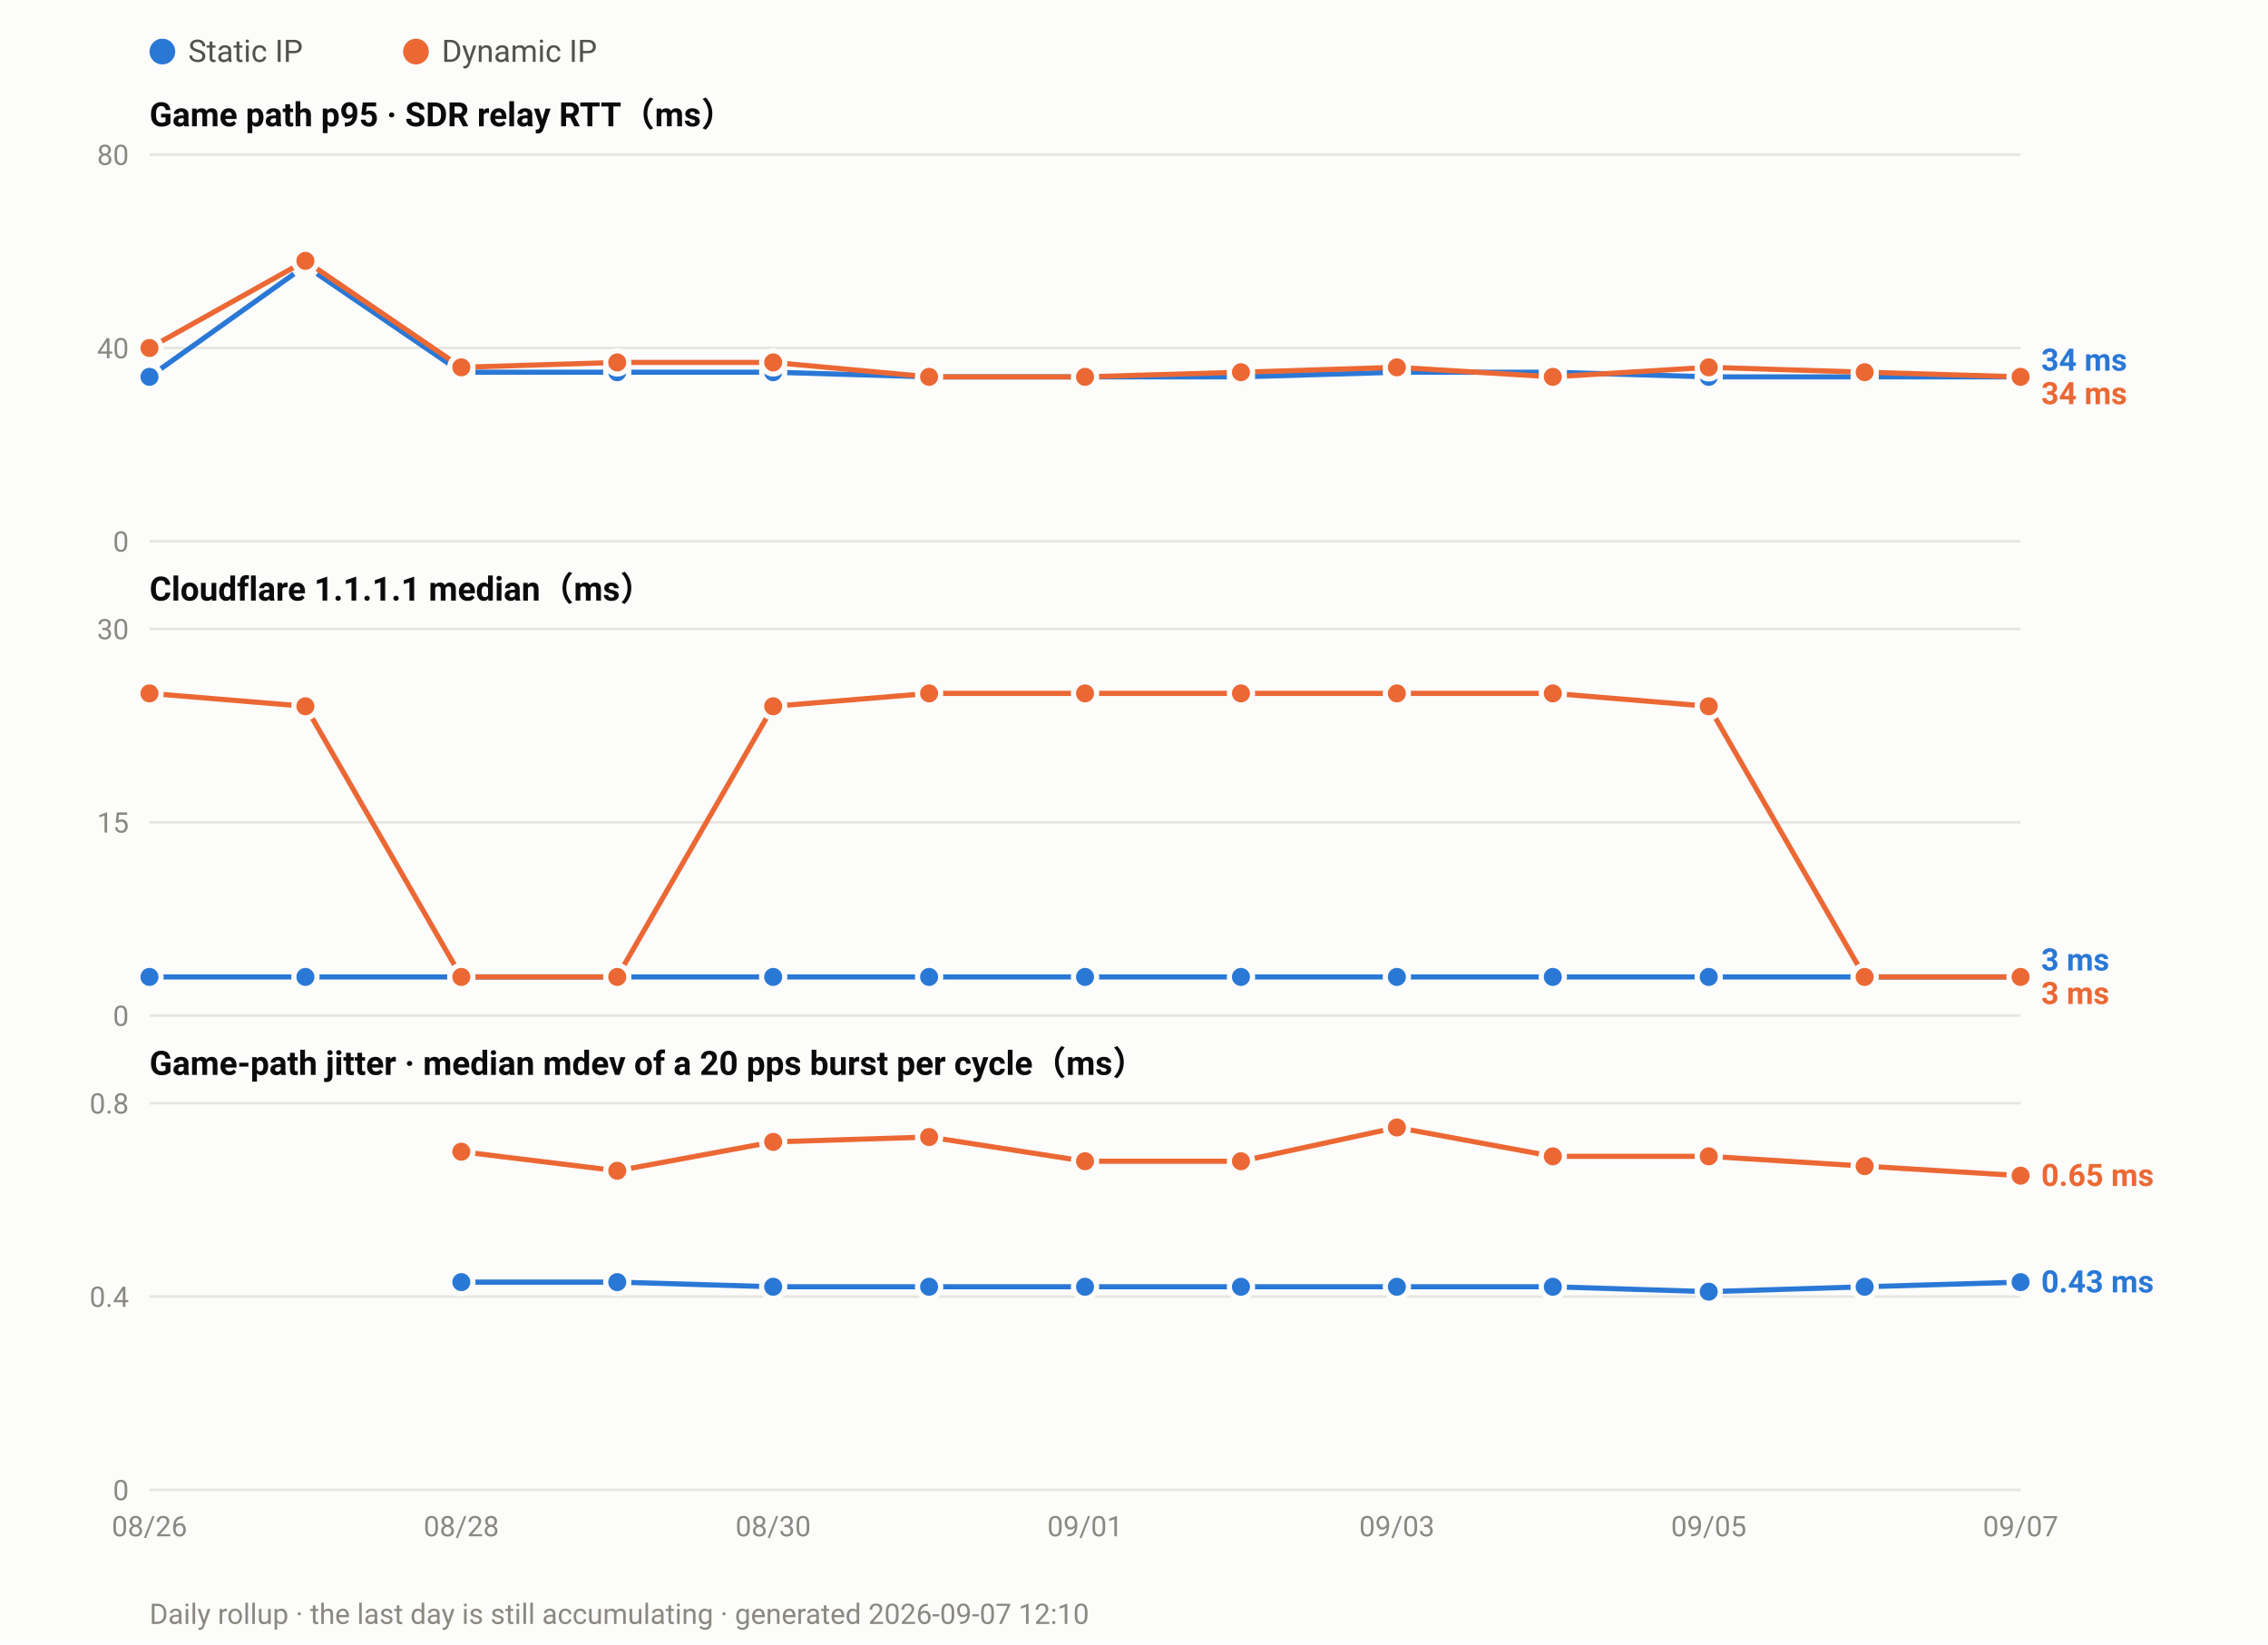
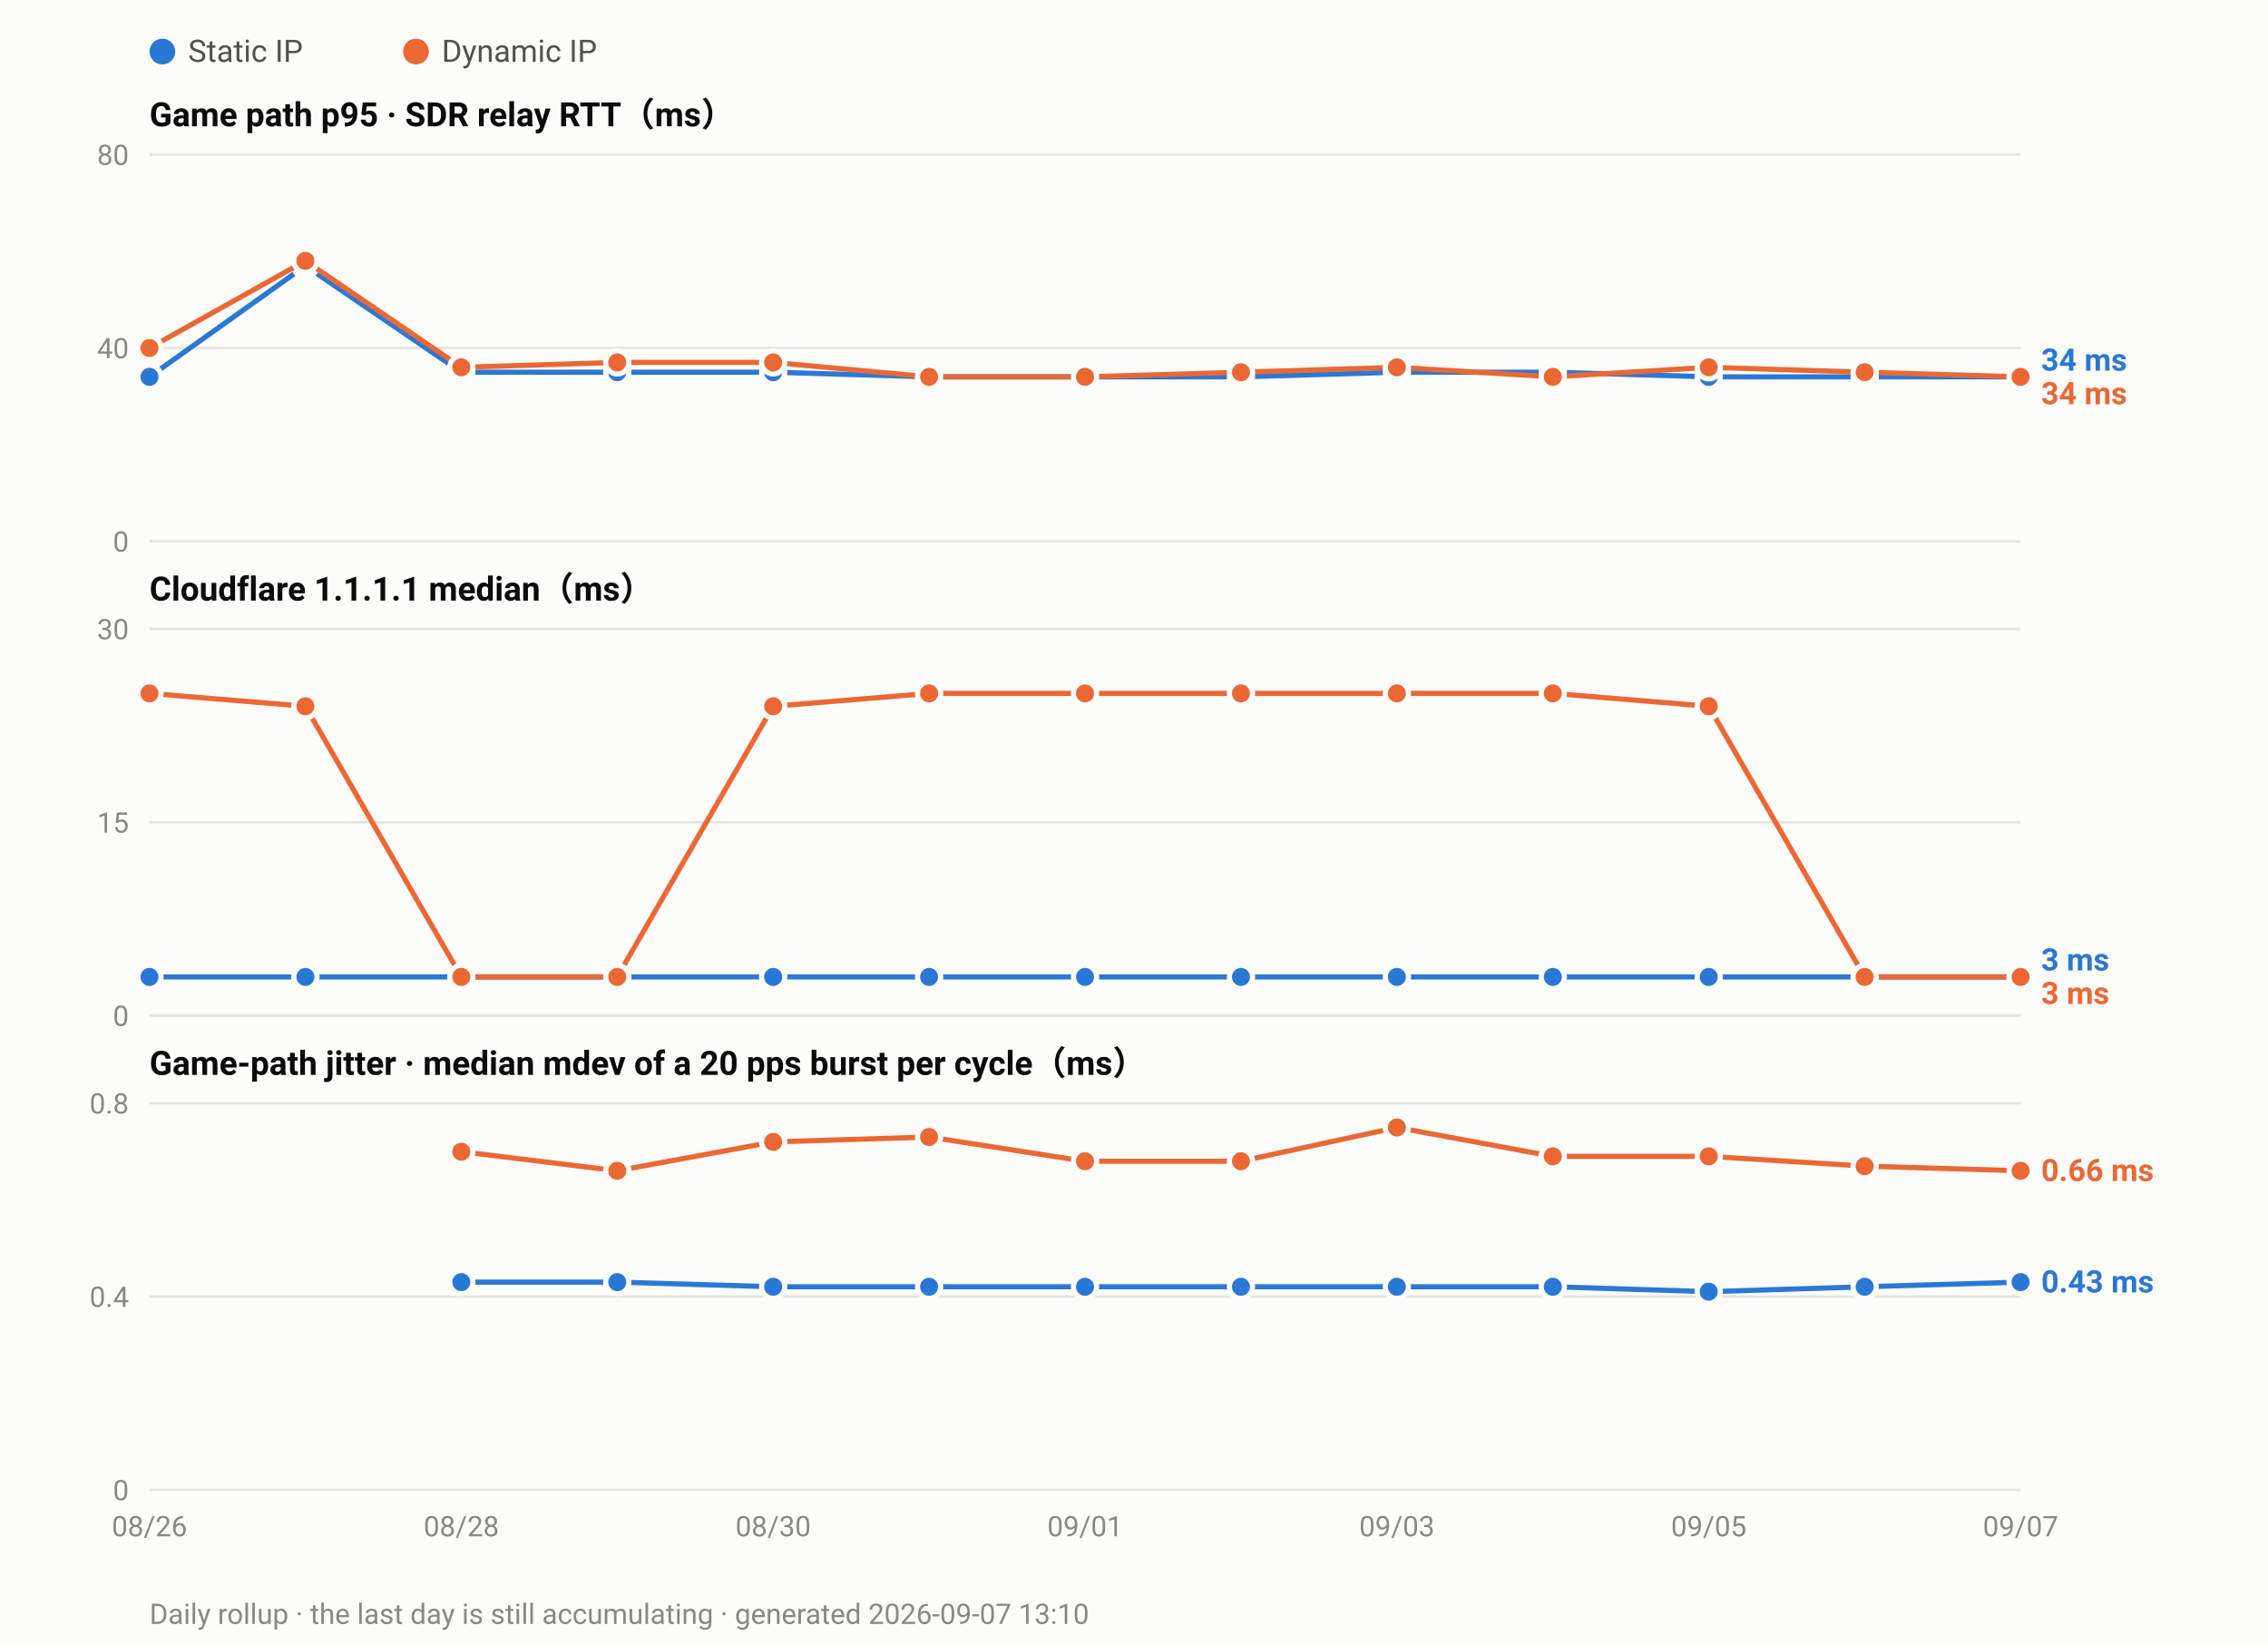
<svg xmlns="http://www.w3.org/2000/svg" width="880" height="638" viewBox="0 0 880 638" font-family="ui-sans-serif,-apple-system,Segoe UI,Roboto,Helvetica,Arial,sans-serif">
  <rect width="880" height="638" fill="#fcfcfb" />
  <circle cx="63.0" cy="20" r="5" fill="#2a78d6" />
  <text x="73.0" y="24" font-size="12" fill="#52514e">Static IP</text>
  <circle cx="161.4" cy="20" r="5" fill="#eb6834" />
  <text x="171.4" y="24" font-size="12" fill="#52514e">Dynamic IP</text>
  <text x="58" y="49.0" font-size="13" font-weight="600" fill="#0b0b0b">Game path p95 · SDR relay RTT（ms）</text>
  <line x1="58" y1="210.0" x2="784.0" y2="210.0" stroke="#e6e5e0" stroke-width="1" />
  <text x="50" y="214.0" font-size="11" text-anchor="end" fill="#8a8880">0</text>
  <line x1="58" y1="135.0" x2="784.0" y2="135.0" stroke="#e6e5e0" stroke-width="1" />
  <text x="50" y="139.0" font-size="11" text-anchor="end" fill="#8a8880">40</text>
  <line x1="58" y1="60.0" x2="784.0" y2="60.0" stroke="#e6e5e0" stroke-width="1" />
  <text x="50" y="64.0" font-size="11" text-anchor="end" fill="#8a8880">80</text>
  <polyline fill="none" stroke="#2a78d6" stroke-width="2" stroke-linejoin="round" points="58.0,146.2 118.5,103.1 179.0,144.4 239.5,144.4 300.0,144.4 360.5,146.2 421.0,146.2 481.5,146.2 542.0,144.4 602.5,144.4 663.0,146.2 723.5,146.2 784.0,146.2" />
  <circle cx="58.0" cy="146.2" r="4.5" fill="#2a78d6" stroke="#fcfcfb" stroke-width="2" />
  <circle cx="118.5" cy="103.1" r="4.5" fill="#2a78d6" stroke="#fcfcfb" stroke-width="2" />
  <circle cx="179.0" cy="144.4" r="4.5" fill="#2a78d6" stroke="#fcfcfb" stroke-width="2" />
  <circle cx="239.5" cy="144.4" r="4.5" fill="#2a78d6" stroke="#fcfcfb" stroke-width="2" />
  <circle cx="300.0" cy="144.4" r="4.5" fill="#2a78d6" stroke="#fcfcfb" stroke-width="2" />
  <circle cx="360.5" cy="146.2" r="4.5" fill="#2a78d6" stroke="#fcfcfb" stroke-width="2" />
  <circle cx="421.0" cy="146.2" r="4.5" fill="#2a78d6" stroke="#fcfcfb" stroke-width="2" />
  <circle cx="481.5" cy="146.2" r="4.5" fill="#2a78d6" stroke="#fcfcfb" stroke-width="2" />
  <circle cx="542.0" cy="144.4" r="4.5" fill="#2a78d6" stroke="#fcfcfb" stroke-width="2" />
  <circle cx="602.5" cy="144.4" r="4.5" fill="#2a78d6" stroke="#fcfcfb" stroke-width="2" />
  <circle cx="663.0" cy="146.2" r="4.5" fill="#2a78d6" stroke="#fcfcfb" stroke-width="2" />
  <circle cx="723.5" cy="146.2" r="4.5" fill="#2a78d6" stroke="#fcfcfb" stroke-width="2" />
  <circle cx="784.0" cy="146.2" r="4.5" fill="#2a78d6" stroke="#fcfcfb" stroke-width="2" />
  <polyline fill="none" stroke="#eb6834" stroke-width="2" stroke-linejoin="round" points="58.0,135.0 118.5,101.2 179.0,142.5 239.5,140.6 300.0,140.6 360.5,146.2 421.0,146.2 481.5,144.4 542.0,142.5 602.5,146.2 663.0,142.5 723.5,144.4 784.0,146.2" />
  <circle cx="58.0" cy="135.0" r="4.5" fill="#eb6834" stroke="#fcfcfb" stroke-width="2" />
  <circle cx="118.5" cy="101.2" r="4.5" fill="#eb6834" stroke="#fcfcfb" stroke-width="2" />
  <circle cx="179.0" cy="142.5" r="4.5" fill="#eb6834" stroke="#fcfcfb" stroke-width="2" />
  <circle cx="239.5" cy="140.6" r="4.5" fill="#eb6834" stroke="#fcfcfb" stroke-width="2" />
  <circle cx="300.0" cy="140.6" r="4.5" fill="#eb6834" stroke="#fcfcfb" stroke-width="2" />
  <circle cx="360.5" cy="146.2" r="4.5" fill="#eb6834" stroke="#fcfcfb" stroke-width="2" />
  <circle cx="421.0" cy="146.2" r="4.5" fill="#eb6834" stroke="#fcfcfb" stroke-width="2" />
  <circle cx="481.5" cy="144.4" r="4.5" fill="#eb6834" stroke="#fcfcfb" stroke-width="2" />
  <circle cx="542.0" cy="142.5" r="4.5" fill="#eb6834" stroke="#fcfcfb" stroke-width="2" />
  <circle cx="602.5" cy="146.2" r="4.5" fill="#eb6834" stroke="#fcfcfb" stroke-width="2" />
  <circle cx="663.0" cy="142.5" r="4.5" fill="#eb6834" stroke="#fcfcfb" stroke-width="2" />
  <circle cx="723.5" cy="144.4" r="4.5" fill="#eb6834" stroke="#fcfcfb" stroke-width="2" />
  <circle cx="784.0" cy="146.2" r="4.5" fill="#eb6834" stroke="#fcfcfb" stroke-width="2" />
  <text x="792.0" y="143.8" font-size="12" font-weight="600" fill="#2a78d6">34 ms</text>
  <text x="792.0" y="156.8" font-size="12" font-weight="600" fill="#eb6834">34 ms</text>
  <text x="58" y="233.0" font-size="13" font-weight="600" fill="#0b0b0b">Cloudflare 1.1.1.1 median（ms）</text>
  <line x1="58" y1="394.0" x2="784.0" y2="394.0" stroke="#e6e5e0" stroke-width="1" />
  <text x="50" y="398.0" font-size="11" text-anchor="end" fill="#8a8880">0</text>
  <line x1="58" y1="319.0" x2="784.0" y2="319.0" stroke="#e6e5e0" stroke-width="1" />
  <text x="50" y="323.0" font-size="11" text-anchor="end" fill="#8a8880">15</text>
  <line x1="58" y1="244.0" x2="784.0" y2="244.0" stroke="#e6e5e0" stroke-width="1" />
  <text x="50" y="248.0" font-size="11" text-anchor="end" fill="#8a8880">30</text>
  <polyline fill="none" stroke="#2a78d6" stroke-width="2" stroke-linejoin="round" points="58.0,379.0 118.5,379.0 179.0,379.0 239.5,379.0 300.0,379.0 360.5,379.0 421.0,379.0 481.5,379.0 542.0,379.0 602.5,379.0 663.0,379.0 723.5,379.0 784.0,379.0" />
  <circle cx="58.0" cy="379.0" r="4.5" fill="#2a78d6" stroke="#fcfcfb" stroke-width="2" />
  <circle cx="118.5" cy="379.0" r="4.5" fill="#2a78d6" stroke="#fcfcfb" stroke-width="2" />
  <circle cx="179.0" cy="379.0" r="4.5" fill="#2a78d6" stroke="#fcfcfb" stroke-width="2" />
  <circle cx="239.5" cy="379.0" r="4.5" fill="#2a78d6" stroke="#fcfcfb" stroke-width="2" />
  <circle cx="300.0" cy="379.0" r="4.5" fill="#2a78d6" stroke="#fcfcfb" stroke-width="2" />
  <circle cx="360.5" cy="379.0" r="4.5" fill="#2a78d6" stroke="#fcfcfb" stroke-width="2" />
  <circle cx="421.0" cy="379.0" r="4.5" fill="#2a78d6" stroke="#fcfcfb" stroke-width="2" />
  <circle cx="481.5" cy="379.0" r="4.5" fill="#2a78d6" stroke="#fcfcfb" stroke-width="2" />
  <circle cx="542.0" cy="379.0" r="4.5" fill="#2a78d6" stroke="#fcfcfb" stroke-width="2" />
  <circle cx="602.5" cy="379.0" r="4.5" fill="#2a78d6" stroke="#fcfcfb" stroke-width="2" />
  <circle cx="663.0" cy="379.0" r="4.5" fill="#2a78d6" stroke="#fcfcfb" stroke-width="2" />
  <circle cx="723.5" cy="379.0" r="4.5" fill="#2a78d6" stroke="#fcfcfb" stroke-width="2" />
  <circle cx="784.0" cy="379.0" r="4.5" fill="#2a78d6" stroke="#fcfcfb" stroke-width="2" />
  <polyline fill="none" stroke="#eb6834" stroke-width="2" stroke-linejoin="round" points="58.0,269.0 118.5,274.0 179.0,379.0 239.5,379.0 300.0,274.0 360.5,269.0 421.0,269.0 481.5,269.0 542.0,269.0 602.5,269.0 663.0,274.0 723.5,379.0 784.0,379.0" />
  <circle cx="58.0" cy="269.0" r="4.5" fill="#eb6834" stroke="#fcfcfb" stroke-width="2" />
  <circle cx="118.5" cy="274.0" r="4.5" fill="#eb6834" stroke="#fcfcfb" stroke-width="2" />
  <circle cx="179.0" cy="379.0" r="4.5" fill="#eb6834" stroke="#fcfcfb" stroke-width="2" />
  <circle cx="239.5" cy="379.0" r="4.5" fill="#eb6834" stroke="#fcfcfb" stroke-width="2" />
  <circle cx="300.0" cy="274.0" r="4.5" fill="#eb6834" stroke="#fcfcfb" stroke-width="2" />
  <circle cx="360.5" cy="269.0" r="4.5" fill="#eb6834" stroke="#fcfcfb" stroke-width="2" />
  <circle cx="421.0" cy="269.0" r="4.5" fill="#eb6834" stroke="#fcfcfb" stroke-width="2" />
  <circle cx="481.5" cy="269.0" r="4.5" fill="#eb6834" stroke="#fcfcfb" stroke-width="2" />
  <circle cx="542.0" cy="269.0" r="4.5" fill="#eb6834" stroke="#fcfcfb" stroke-width="2" />
  <circle cx="602.5" cy="269.0" r="4.5" fill="#eb6834" stroke="#fcfcfb" stroke-width="2" />
  <circle cx="663.0" cy="274.0" r="4.5" fill="#eb6834" stroke="#fcfcfb" stroke-width="2" />
  <circle cx="723.5" cy="379.0" r="4.5" fill="#eb6834" stroke="#fcfcfb" stroke-width="2" />
  <circle cx="784.0" cy="379.0" r="4.5" fill="#eb6834" stroke="#fcfcfb" stroke-width="2" />
  <text x="792.0" y="376.5" font-size="12" font-weight="600" fill="#2a78d6">3 ms</text>
  <text x="792.0" y="389.5" font-size="12" font-weight="600" fill="#eb6834">3 ms</text>
  <text x="58" y="417.0" font-size="13" font-weight="600" fill="#0b0b0b">Game-path jitter · median mdev of a 20 pps burst per cycle（ms）</text>
  <line x1="58" y1="578.0" x2="784.0" y2="578.0" stroke="#e6e5e0" stroke-width="1" />
  <text x="50" y="582.0" font-size="11" text-anchor="end" fill="#8a8880">0</text>
  <line x1="58" y1="503.0" x2="784.0" y2="503.0" stroke="#e6e5e0" stroke-width="1" />
  <text x="50" y="507.0" font-size="11" text-anchor="end" fill="#8a8880">0.4</text>
  <line x1="58" y1="428.0" x2="784.0" y2="428.0" stroke="#e6e5e0" stroke-width="1" />
  <text x="50" y="432.0" font-size="11" text-anchor="end" fill="#8a8880">0.8</text>
  <polyline fill="none" stroke="#2a78d6" stroke-width="2" stroke-linejoin="round" points="179.0,497.4 239.5,497.4 300.0,499.2 360.5,499.2 421.0,499.2 481.5,499.2 542.0,499.2 602.5,499.2 663.0,501.1 723.5,499.2 784.0,497.4" />
  <circle cx="179.0" cy="497.4" r="4.5" fill="#2a78d6" stroke="#fcfcfb" stroke-width="2" />
  <circle cx="239.5" cy="497.4" r="4.5" fill="#2a78d6" stroke="#fcfcfb" stroke-width="2" />
  <circle cx="300.0" cy="499.2" r="4.5" fill="#2a78d6" stroke="#fcfcfb" stroke-width="2" />
  <circle cx="360.5" cy="499.2" r="4.5" fill="#2a78d6" stroke="#fcfcfb" stroke-width="2" />
  <circle cx="421.0" cy="499.2" r="4.5" fill="#2a78d6" stroke="#fcfcfb" stroke-width="2" />
  <circle cx="481.5" cy="499.2" r="4.5" fill="#2a78d6" stroke="#fcfcfb" stroke-width="2" />
  <circle cx="542.0" cy="499.2" r="4.5" fill="#2a78d6" stroke="#fcfcfb" stroke-width="2" />
  <circle cx="602.5" cy="499.2" r="4.5" fill="#2a78d6" stroke="#fcfcfb" stroke-width="2" />
  <circle cx="663.0" cy="501.1" r="4.5" fill="#2a78d6" stroke="#fcfcfb" stroke-width="2" />
  <circle cx="723.5" cy="499.2" r="4.5" fill="#2a78d6" stroke="#fcfcfb" stroke-width="2" />
  <circle cx="784.0" cy="497.4" r="4.5" fill="#2a78d6" stroke="#fcfcfb" stroke-width="2" />
-   <polyline fill="none" stroke="#eb6834" stroke-width="2" stroke-linejoin="round" points="179.0,446.8 239.5,454.2 300.0,443.0 360.5,441.1 421.0,450.5 481.5,450.5 542.0,437.4 602.5,448.6 663.0,448.6 723.5,452.4 784.0,456.1" />
+   <polyline fill="none" stroke="#eb6834" stroke-width="2" stroke-linejoin="round" points="179.0,446.8 239.5,454.2 300.0,443.0 360.5,441.1 421.0,450.5 481.5,450.5 542.0,437.4 602.5,448.6 663.0,448.6 723.5,452.4 784.0,454.2" />
  <circle cx="179.0" cy="446.8" r="4.5" fill="#eb6834" stroke="#fcfcfb" stroke-width="2" />
  <circle cx="239.5" cy="454.2" r="4.5" fill="#eb6834" stroke="#fcfcfb" stroke-width="2" />
  <circle cx="300.0" cy="443.0" r="4.5" fill="#eb6834" stroke="#fcfcfb" stroke-width="2" />
  <circle cx="360.5" cy="441.1" r="4.5" fill="#eb6834" stroke="#fcfcfb" stroke-width="2" />
  <circle cx="421.0" cy="450.5" r="4.5" fill="#eb6834" stroke="#fcfcfb" stroke-width="2" />
  <circle cx="481.5" cy="450.5" r="4.5" fill="#eb6834" stroke="#fcfcfb" stroke-width="2" />
  <circle cx="542.0" cy="437.4" r="4.5" fill="#eb6834" stroke="#fcfcfb" stroke-width="2" />
  <circle cx="602.5" cy="448.6" r="4.5" fill="#eb6834" stroke="#fcfcfb" stroke-width="2" />
  <circle cx="663.0" cy="448.6" r="4.5" fill="#eb6834" stroke="#fcfcfb" stroke-width="2" />
  <circle cx="723.5" cy="452.4" r="4.5" fill="#eb6834" stroke="#fcfcfb" stroke-width="2" />
-   <circle cx="784.0" cy="456.1" r="4.5" fill="#eb6834" stroke="#fcfcfb" stroke-width="2" />
-   <text x="792.0" y="460.1" font-size="12" font-weight="600" fill="#eb6834">0.65 ms</text>
+   <circle cx="784.0" cy="454.2" r="4.5" fill="#eb6834" stroke="#fcfcfb" stroke-width="2" />
+   <text x="792.0" y="458.2" font-size="12" font-weight="600" fill="#eb6834">0.66 ms</text>
  <text x="792.0" y="501.4" font-size="12" font-weight="600" fill="#2a78d6">0.43 ms</text>
  <text x="58.0" y="596.0" font-size="11" text-anchor="middle" fill="#8a8880">08/26</text>
  <text x="179.0" y="596.0" font-size="11" text-anchor="middle" fill="#8a8880">08/28</text>
  <text x="300.0" y="596.0" font-size="11" text-anchor="middle" fill="#8a8880">08/30</text>
  <text x="421.0" y="596.0" font-size="11" text-anchor="middle" fill="#8a8880">09/01</text>
  <text x="542.0" y="596.0" font-size="11" text-anchor="middle" fill="#8a8880">09/03</text>
  <text x="663.0" y="596.0" font-size="11" text-anchor="middle" fill="#8a8880">09/05</text>
  <text x="784.0" y="596.0" font-size="11" text-anchor="middle" fill="#8a8880">09/07</text>
-   <text x="58" y="630" font-size="11" fill="#8a8880">Daily rollup · the last day is still accumulating · generated 2026-09-07 12:10</text>
+   <text x="58" y="630" font-size="11" fill="#8a8880">Daily rollup · the last day is still accumulating · generated 2026-09-07 13:10</text>
</svg>
